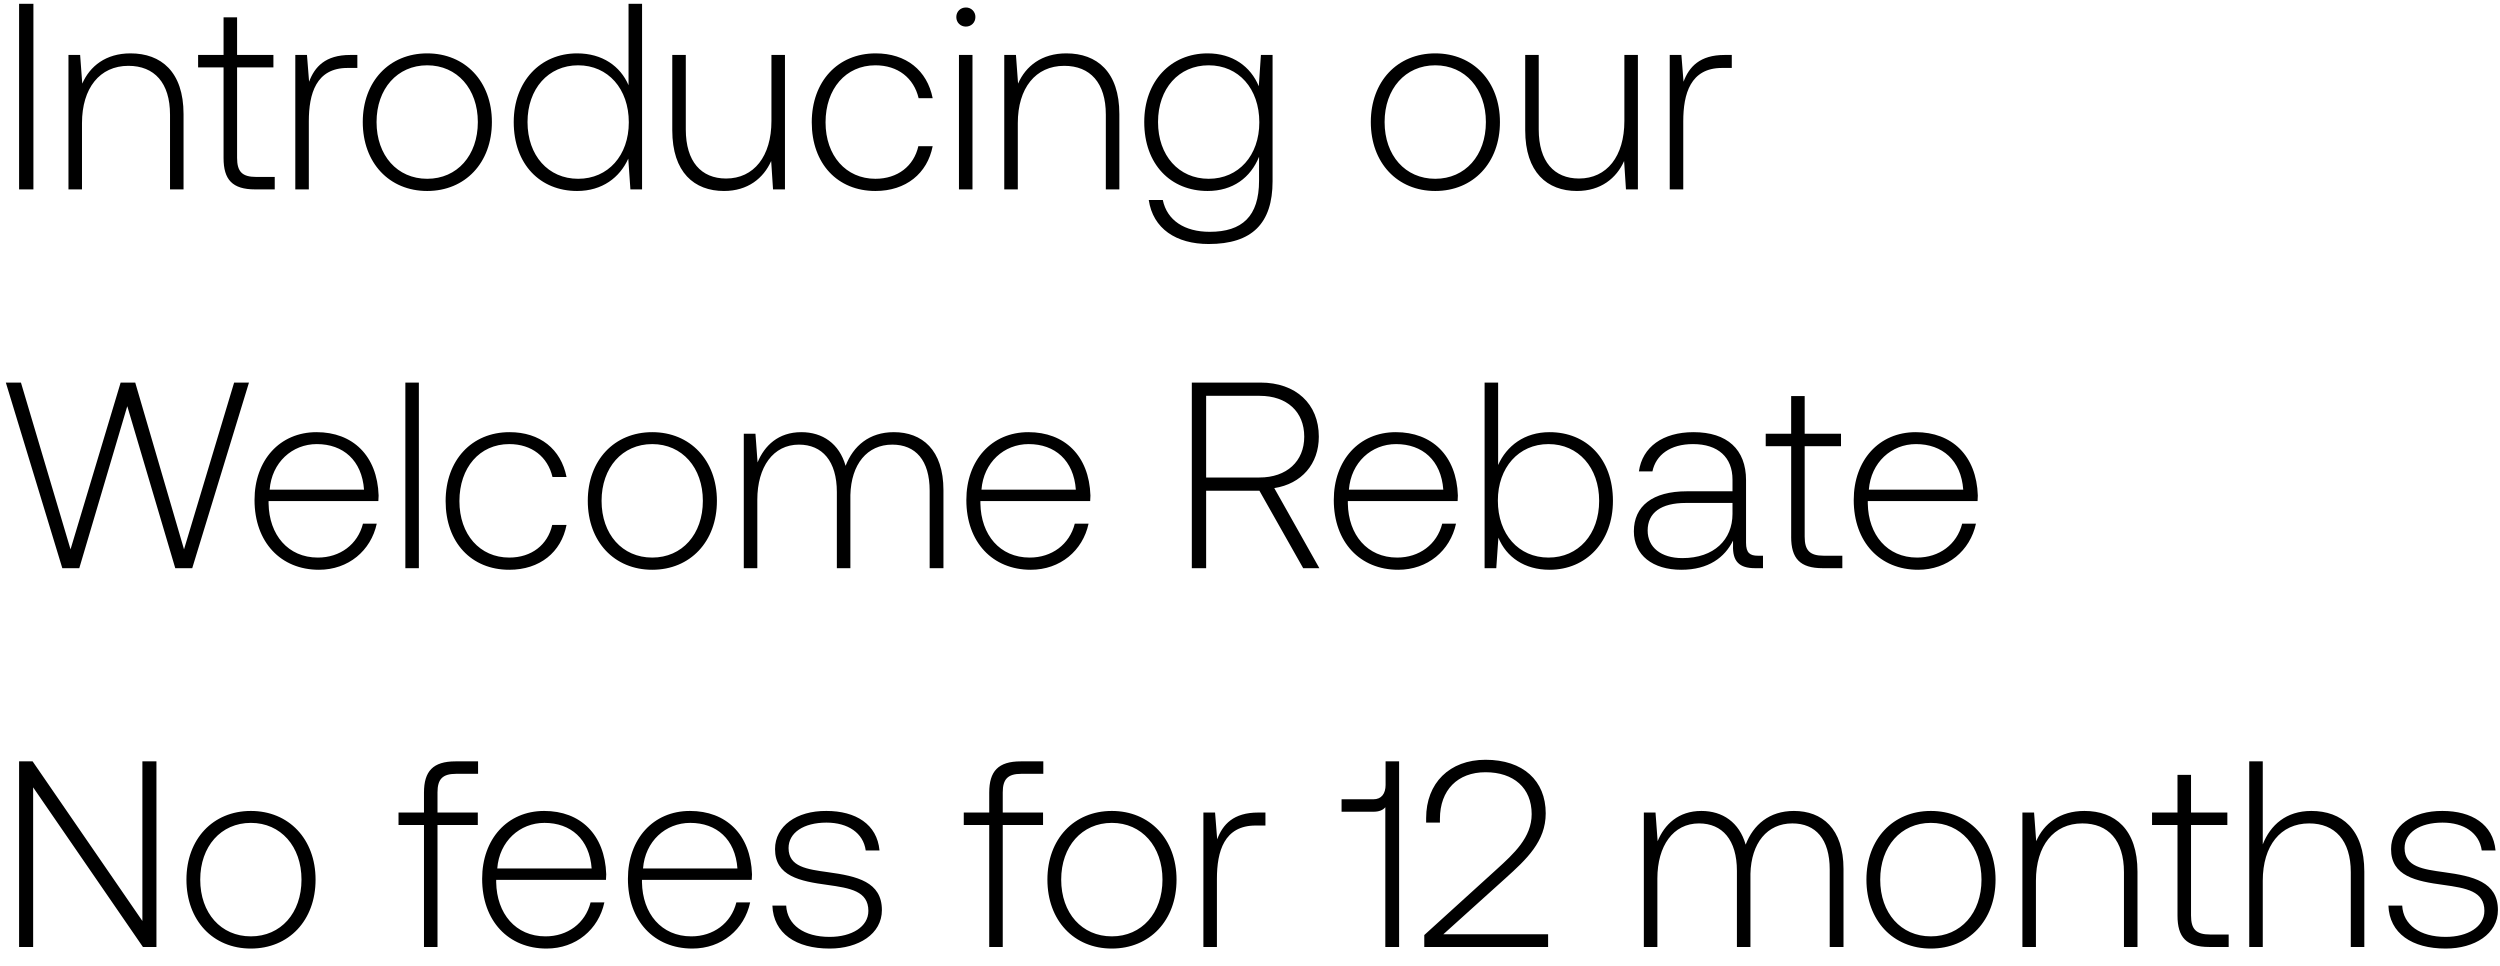
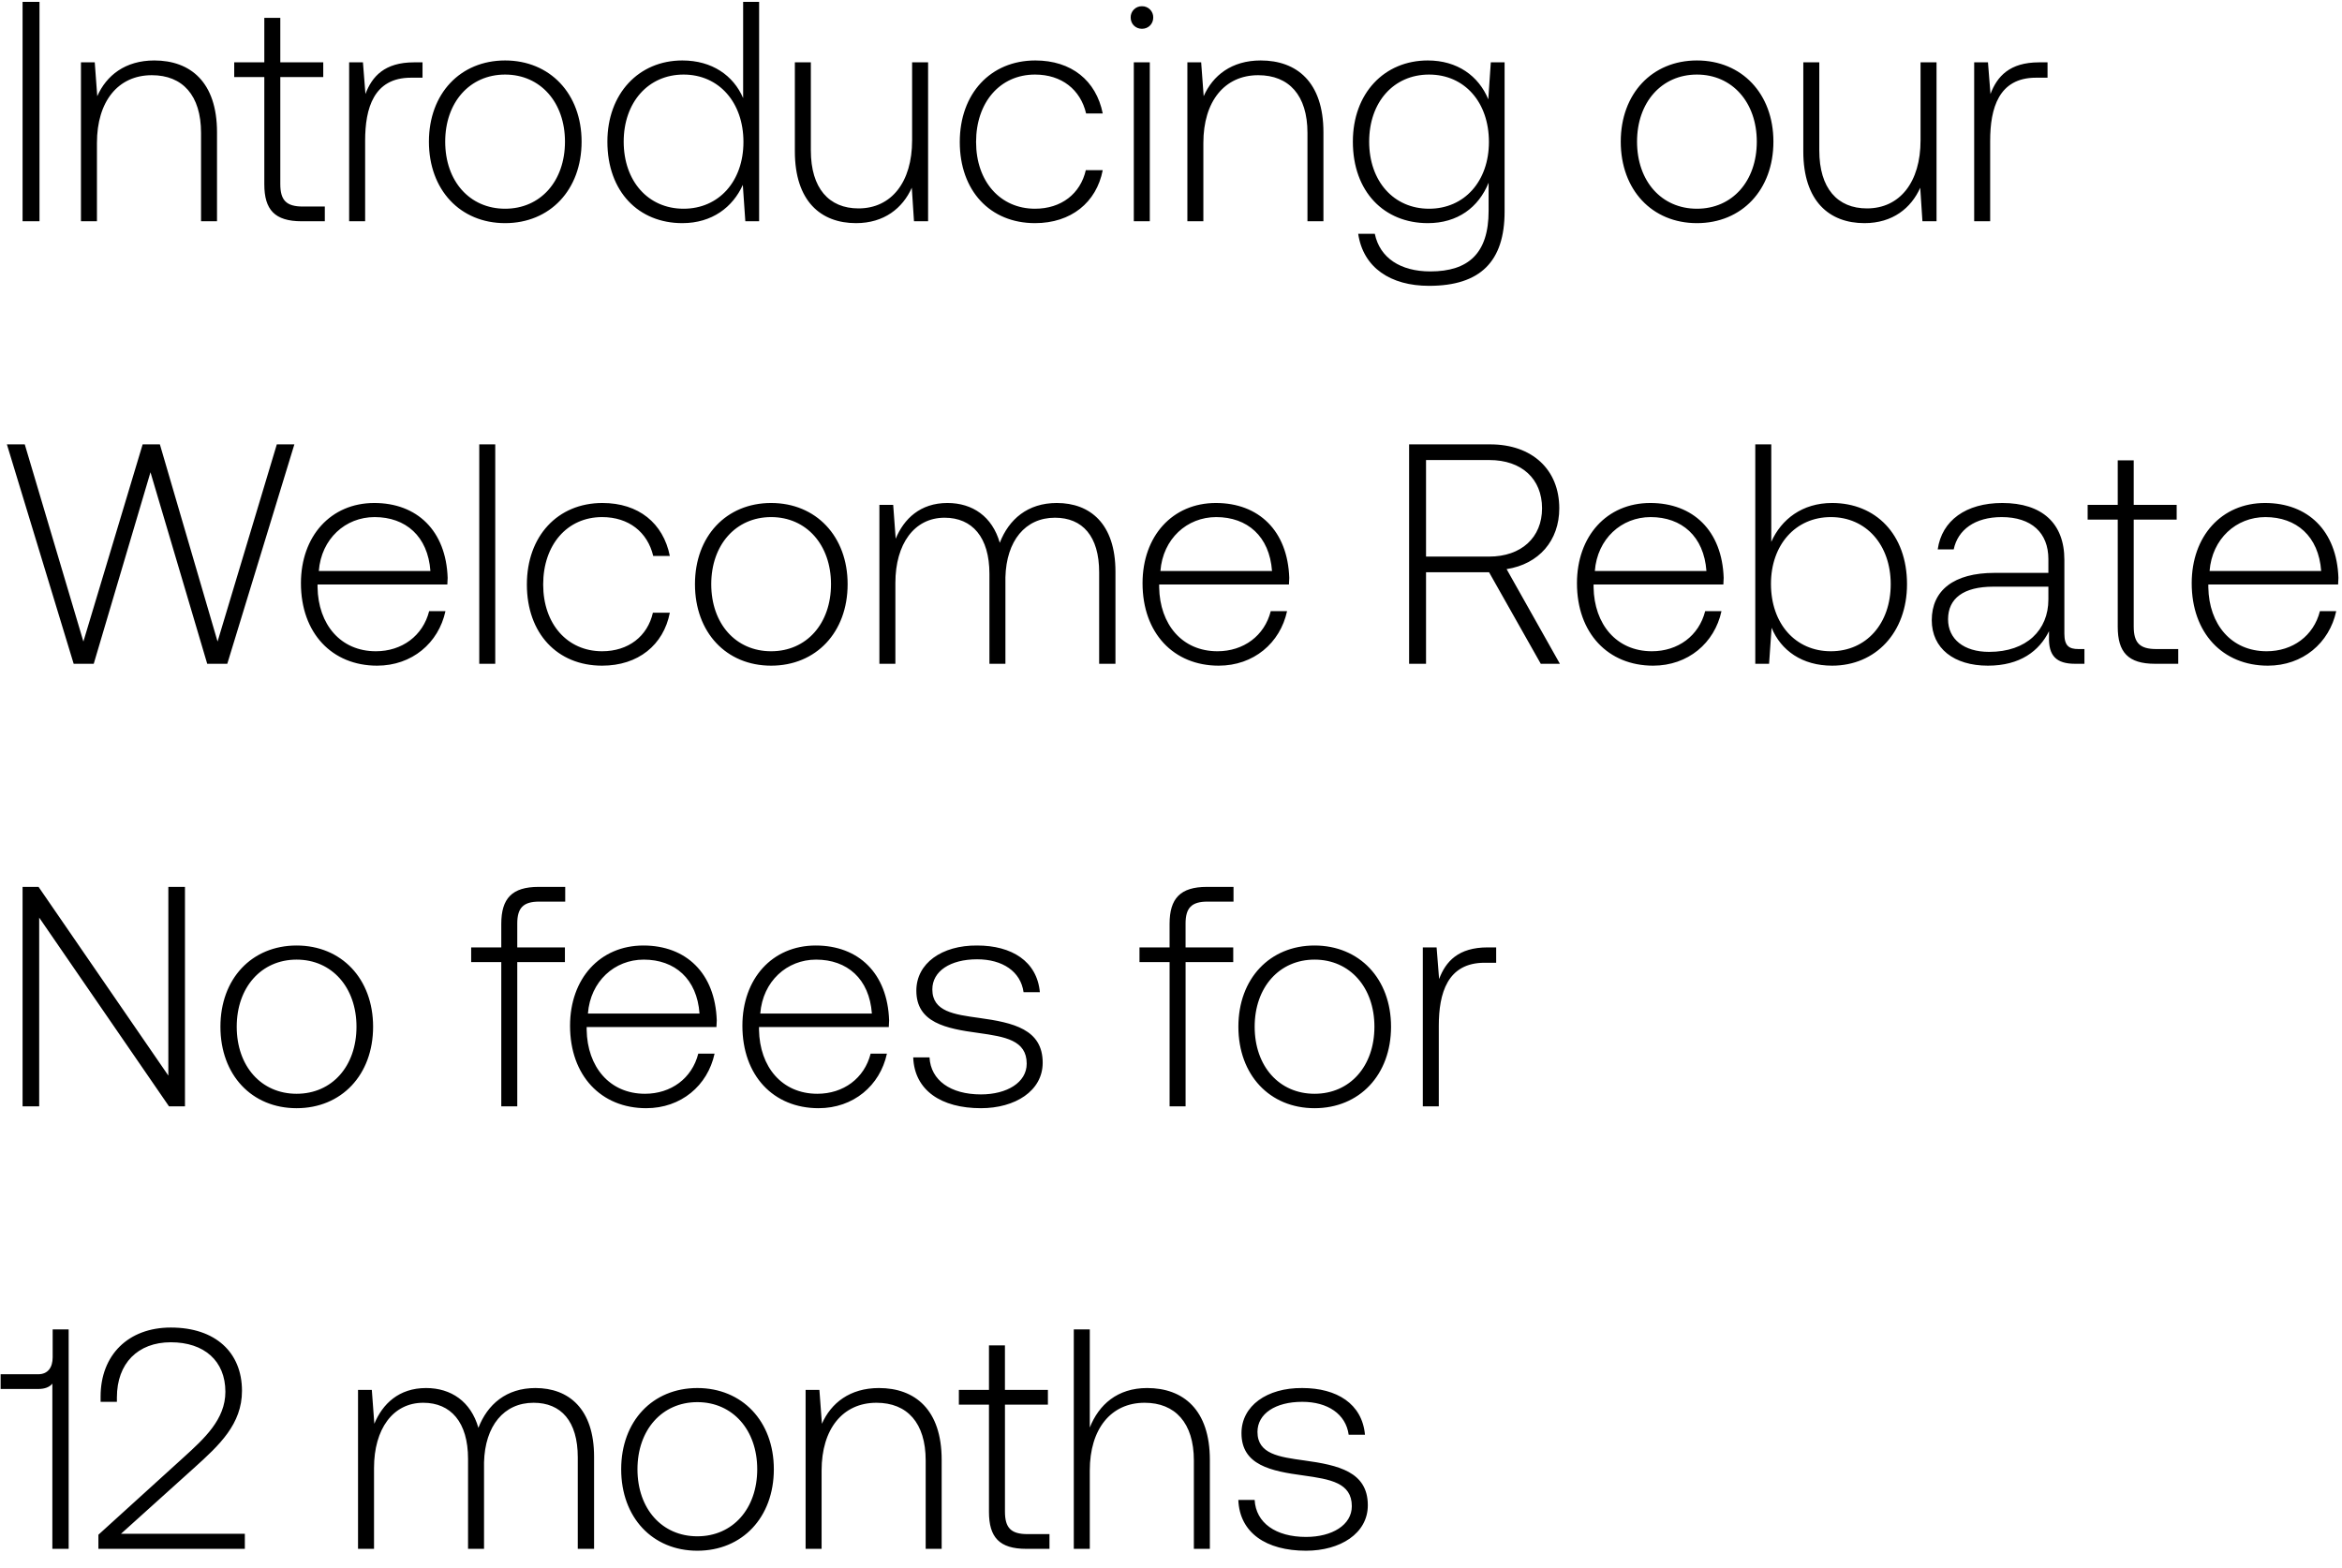
- <svg xmlns="http://www.w3.org/2000/svg" width="132" height="51" viewBox="0 0 132 51" fill="none">
-   <path d="M1.008 10h.756V.2h-.756V10zm5.883-7.182c-1.302 0-2.142.672-2.548 1.596l-.112-1.512h-.616V10h.714V6.5c0-1.848.938-3.024 2.45-3.024 1.372 0 2.198.896 2.198 2.576V10h.714V6.024c0-2.24-1.19-3.206-2.8-3.206zm4.913 5.53c0 1.134.462 1.652 1.666 1.652h1.036v-.658h-.98c-.742 0-1.008-.28-1.008-1.008V3.56h1.918v-.658h-1.918V.914h-.714v1.988H10.46v.658h1.344v4.788zm6.686-5.446c-1.316 0-1.876.63-2.17 1.414l-.112-1.414h-.616V10h.714V6.402c0-1.442.378-2.814 2.044-2.814h.518v-.686h-.378zm4.066 7.182c2.002 0 3.416-1.484 3.416-3.64 0-2.142-1.414-3.626-3.416-3.626s-3.402 1.484-3.402 3.626c0 2.156 1.4 3.64 3.402 3.64zm0-.644c-1.582 0-2.674-1.232-2.674-2.996 0-1.75 1.092-2.996 2.674-2.996 1.582 0 2.674 1.246 2.674 2.996 0 1.764-1.092 2.996-2.674 2.996zm10.63-4.942c-.433-1.008-1.385-1.68-2.715-1.68-1.946 0-3.346 1.484-3.346 3.626 0 2.24 1.4 3.64 3.346 3.64 1.33 0 2.254-.714 2.702-1.708L33.285 10h.616V.2h-.714v4.298zm-2.66 4.942c-1.581 0-2.673-1.232-2.673-2.996 0-1.75 1.092-2.996 2.674-2.996 1.582 0 2.674 1.246 2.674 3.01 0 1.75-1.092 2.982-2.674 2.982zm10.206-3.052c0 1.862-.924 3.038-2.394 3.038-1.316 0-2.128-.896-2.128-2.59V2.902h-.714v3.976c0 2.226 1.162 3.206 2.73 3.206 1.26 0 2.086-.672 2.492-1.582L40.816 10h.63V2.902h-.714v3.486zm5.49 3.696c1.61 0 2.743-.924 3.023-2.366h-.756c-.238 1.05-1.092 1.722-2.268 1.722-1.554 0-2.632-1.218-2.632-2.982 0-1.764 1.064-3.01 2.632-3.01 1.19 0 2.03.672 2.282 1.736h.742c-.294-1.47-1.4-2.366-3.01-2.366-2.002 0-3.374 1.484-3.374 3.64 0 2.184 1.358 3.626 3.36 3.626zm4.775-8.68c.28 0 .504-.21.504-.504a.493.493 0 00-.504-.504c-.28 0-.504.21-.504.504 0 .294.224.504.504.504zM50.633 10h.714V2.902h-.714V10zm5.668-7.182c-1.302 0-2.142.672-2.547 1.596l-.112-1.512h-.617V10h.715V6.5c0-1.848.938-3.024 2.45-3.024 1.372 0 2.198.896 2.198 2.576V10h.714V6.024c0-2.24-1.19-3.206-2.8-3.206zm10.163 1.736c-.434-1.05-1.386-1.736-2.702-1.736-1.946 0-3.346 1.47-3.346 3.626 0 2.24 1.4 3.64 3.346 3.64 1.33 0 2.268-.7 2.716-1.806v1.26c0 1.89-.896 2.702-2.604 2.702-1.33 0-2.254-.602-2.478-1.68h-.742c.224 1.512 1.442 2.324 3.164 2.324 2.296 0 3.374-1.092 3.374-3.318V2.902h-.616l-.112 1.652zM63.818 9.44c-1.582 0-2.674-1.232-2.674-2.996s1.092-2.996 2.674-2.996c1.582 0 2.674 1.232 2.674 3.01 0 1.75-1.092 2.982-2.674 2.982zm11.963.644c2.002 0 3.416-1.484 3.416-3.64 0-2.142-1.414-3.626-3.416-3.626s-3.402 1.484-3.402 3.626c0 2.156 1.4 3.64 3.402 3.64zm0-.644c-1.582 0-2.674-1.232-2.674-2.996 0-1.75 1.092-2.996 2.674-2.996 1.582 0 2.674 1.246 2.674 2.996 0 1.764-1.092 2.996-2.674 2.996zm9.986-3.052c0 1.862-.924 3.038-2.394 3.038-1.316 0-2.128-.896-2.128-2.59V2.902h-.714v3.976c0 2.226 1.162 3.206 2.73 3.206 1.26 0 2.086-.672 2.492-1.582L85.851 10h.63V2.902h-.714v3.486zm5.293-3.486c-1.316 0-1.876.63-2.17 1.414l-.112-1.414h-.616V10h.714V6.402c0-1.442.378-2.814 2.044-2.814h.518v-.686h-.378zM3.29 30h.896l2.534-8.554L9.254 30h.896l2.996-9.8h-.784l-2.646 8.806L7.14 20.2h-.77l-2.646 8.806L1.106 20.2H.308L3.29 30zm13.551.084c1.554 0 2.744-1.008 3.052-2.436h-.728c-.28 1.106-1.218 1.792-2.38 1.792-1.582 0-2.576-1.204-2.604-2.856v-.126h5.796c0-.098.014-.21.014-.294-.07-2.114-1.372-3.346-3.276-3.346-1.946 0-3.276 1.484-3.276 3.584 0 2.226 1.386 3.682 3.402 3.682zm-2.604-4.228c.112-1.442 1.19-2.408 2.492-2.408 1.386 0 2.38.854 2.492 2.408h-4.984zM21.402 30h.714v-9.8h-.713V30zm5.487.084c1.61 0 2.744-.924 3.024-2.366h-.756c-.238 1.05-1.092 1.722-2.268 1.722-1.554 0-2.632-1.218-2.632-2.982 0-1.764 1.064-3.01 2.632-3.01 1.19 0 2.03.672 2.282 1.736h.742c-.294-1.47-1.4-2.366-3.01-2.366-2.002 0-3.374 1.484-3.374 3.64 0 2.184 1.358 3.626 3.36 3.626zm7.548 0c2.002 0 3.416-1.484 3.416-3.64 0-2.142-1.414-3.626-3.416-3.626s-3.402 1.484-3.402 3.626c0 2.156 1.4 3.64 3.402 3.64zm0-.644c-1.582 0-2.674-1.232-2.674-2.996 0-1.75 1.092-2.996 2.674-2.996 1.582 0 2.674 1.246 2.674 2.996 0 1.764-1.092 2.996-2.674 2.996zm12.759-6.622c-1.302 0-2.142.728-2.548 1.778-.336-1.176-1.218-1.778-2.338-1.778-1.218 0-1.946.714-2.31 1.596l-.112-1.512h-.616V30h.714v-3.612c0-1.736.84-2.912 2.198-2.912 1.232 0 2.002.868 2.002 2.506V30h.714v-3.864c.042-1.624.882-2.66 2.212-2.66 1.232 0 1.974.826 1.974 2.436V30h.728v-4.116c0-2.142-1.134-3.066-2.618-3.066zm7.23 7.266c1.553 0 2.743-1.008 3.051-2.436h-.728c-.28 1.106-1.218 1.792-2.38 1.792-1.582 0-2.576-1.204-2.604-2.856v-.126h5.796c0-.098.014-.21.014-.294-.07-2.114-1.372-3.346-3.276-3.346-1.946 0-3.276 1.484-3.276 3.584 0 2.226 1.386 3.682 3.402 3.682zm-2.605-4.228c.112-1.442 1.19-2.408 2.492-2.408 1.386 0 2.38.854 2.492 2.408h-4.984zM62.928 30h.756v-4.088h2.814L68.808 30h.854l-2.38-4.228c1.442-.224 2.352-1.274 2.352-2.716 0-1.736-1.218-2.856-3.08-2.856h-3.626V30zm3.584-9.1c1.442 0 2.352.84 2.352 2.156 0 1.302-.924 2.156-2.366 2.156h-2.814V20.9h2.828zm7.314 9.184c1.554 0 2.744-1.008 3.052-2.436h-.728c-.28 1.106-1.218 1.792-2.38 1.792-1.582 0-2.576-1.204-2.604-2.856v-.126h5.796c0-.098.014-.21.014-.294-.07-2.114-1.372-3.346-3.276-3.346-1.946 0-3.276 1.484-3.276 3.584 0 2.226 1.386 3.682 3.402 3.682zm-2.604-4.228c.112-1.442 1.19-2.408 2.492-2.408 1.386 0 2.38.854 2.492 2.408h-4.984zm10.595-3.038c-1.33 0-2.268.728-2.716 1.736V20.2h-.714V30h.616l.112-1.61c.42 1.022 1.372 1.694 2.702 1.694 1.946 0 3.346-1.484 3.346-3.64 0-2.226-1.4-3.626-3.346-3.626zm-.056 6.622c-1.582 0-2.674-1.232-2.674-3.01 0-1.736 1.092-2.982 2.674-2.982 1.582 0 2.674 1.246 2.674 2.996 0 1.764-1.092 2.996-2.674 2.996zm11.06-.098c-.42 0-.63-.14-.63-.686v-3.304c0-1.624-.995-2.534-2.773-2.534-1.624 0-2.702.784-2.884 2.072h.714c.182-.868.938-1.442 2.142-1.442 1.33 0 2.086.7 2.086 1.876v.616h-2.408c-1.82 0-2.8.784-2.8 2.114 0 1.26.994 2.03 2.506 2.03 1.442 0 2.296-.658 2.73-1.54v.252c-.028.84.322 1.204 1.162 1.204h.42v-.658h-.266zm-1.345-2.212c0 1.358-.966 2.338-2.646 2.338-1.134 0-1.834-.574-1.834-1.456 0-.938.7-1.456 2.016-1.456h2.464v.574zm3.097 1.218c0 1.134.462 1.652 1.666 1.652h1.036v-.658h-.98c-.742 0-1.008-.28-1.008-1.008V23.56h1.918v-.658h-1.918v-1.988h-.714v1.988H93.23v.658h1.344v4.788zm6.706 1.736c1.554 0 2.744-1.008 3.052-2.436h-.728c-.28 1.106-1.218 1.792-2.38 1.792-1.582 0-2.576-1.204-2.604-2.856v-.126h5.796c0-.098.014-.21.014-.294-.07-2.114-1.372-3.346-3.276-3.346-1.946 0-3.276 1.484-3.276 3.584 0 2.226 1.386 3.682 3.402 3.682zm-2.604-4.228c.112-1.442 1.19-2.408 2.492-2.408 1.386 0 2.38.854 2.492 2.408h-4.984zM1.75 50v-8.428L7.546 50h.714v-9.8h-.742v8.428L1.722 40.2h-.714V50h.742zm11.495.084c2.003 0 3.417-1.484 3.417-3.64 0-2.142-1.414-3.626-3.416-3.626-2.003 0-3.402 1.484-3.402 3.626 0 2.156 1.4 3.64 3.402 3.64zm0-.644c-1.581 0-2.673-1.232-2.673-2.996 0-1.75 1.092-2.996 2.674-2.996 1.582 0 2.673 1.246 2.673 2.996 0 1.764-1.091 2.996-2.674 2.996zm7.797-5.88h1.344V50h.714v-6.44h2.128v-.658H23.1v-1.064c0-.7.266-.98.98-.98h1.162V40.2h-1.19c-1.19 0-1.666.518-1.666 1.652v1.05h-1.344v.658zm7.817 6.524c1.554 0 2.744-1.008 3.052-2.436h-.728c-.28 1.106-1.218 1.792-2.38 1.792-1.582 0-2.576-1.204-2.604-2.856v-.126h5.796c0-.098.014-.21.014-.294-.07-2.114-1.372-3.346-3.276-3.346-1.946 0-3.276 1.484-3.276 3.584 0 2.226 1.386 3.682 3.402 3.682zm-2.604-4.228c.112-1.442 1.19-2.408 2.492-2.408 1.386 0 2.38.854 2.492 2.408h-4.984zm10.301 4.228c1.554 0 2.744-1.008 3.052-2.436h-.728c-.28 1.106-1.218 1.792-2.38 1.792-1.582 0-2.576-1.204-2.604-2.856v-.126h5.796c0-.098.014-.21.014-.294-.07-2.114-1.372-3.346-3.276-3.346-1.946 0-3.276 1.484-3.276 3.584 0 2.226 1.386 3.682 3.402 3.682zm-2.604-4.228c.112-1.442 1.19-2.408 2.492-2.408 1.386 0 2.38.854 2.492 2.408h-4.984zm6.83 1.96c.056 1.47 1.246 2.268 3.024 2.268 1.526 0 2.758-.77 2.758-2.03 0-1.498-1.316-1.792-2.842-2.002-1.106-.154-2.086-.28-2.086-1.274 0-.812.798-1.344 2.002-1.344 1.134 0 1.946.546 2.072 1.47h.728c-.126-1.386-1.26-2.086-2.8-2.086-1.582-.014-2.716.798-2.716 2.016 0 1.428 1.316 1.694 2.772 1.89 1.19.168 2.156.322 2.156 1.372 0 .84-.882 1.372-2.044 1.372-1.358 0-2.24-.63-2.296-1.652h-.728zm10.105-4.256h1.344V50h.714v-6.44h2.128v-.658h-2.128v-1.064c0-.7.266-.98.98-.98h1.162V40.2h-1.19c-1.19 0-1.666.518-1.666 1.652v1.05h-1.344v.658zm7.818 6.524c2.002 0 3.416-1.484 3.416-3.64 0-2.142-1.415-3.626-3.416-3.626-2.002 0-3.402 1.484-3.402 3.626 0 2.156 1.4 3.64 3.402 3.64zm0-.644c-1.582 0-2.674-1.232-2.674-2.996 0-1.75 1.092-2.996 2.674-2.996 1.581 0 2.674 1.246 2.674 2.996 0 1.764-1.093 2.996-2.674 2.996zm7.732-6.538c-1.316 0-1.876.63-2.17 1.414l-.112-1.414h-.616V50h.714v-3.598c0-1.442.378-2.814 2.044-2.814h.518v-.686h-.378zm6.722-1.456c0 .448-.21.756-.644.756h-1.68v.658h1.68c.294 0 .504-.084.63-.238V50h.728v-9.8h-.714v1.246zM75.202 50h6.538v-.672h-5.53l3.262-2.94c1.134-1.022 2.142-1.96 2.142-3.444 0-1.722-1.19-2.828-3.178-2.828-1.904 0-3.136 1.232-3.136 3.08v.238h.728v-.196c0-1.526.938-2.464 2.408-2.464 1.484 0 2.436.826 2.436 2.212 0 1.232-.938 2.086-1.862 2.926l-3.808 3.458V50zm19.517-7.182c-1.302 0-2.142.728-2.548 1.778-.336-1.176-1.218-1.778-2.338-1.778-1.218 0-1.946.714-2.31 1.596l-.112-1.512h-.616V50h.714v-3.612c0-1.736.84-2.912 2.198-2.912 1.232 0 2.002.868 2.002 2.506V50h.714v-3.864c.042-1.624.882-2.66 2.212-2.66 1.232 0 1.974.826 1.974 2.436V50h.728v-4.116c0-2.142-1.134-3.066-2.618-3.066zm7.23 7.266c2.002 0 3.416-1.484 3.416-3.64 0-2.142-1.414-3.626-3.416-3.626s-3.402 1.484-3.402 3.626c0 2.156 1.4 3.64 3.402 3.64zm0-.644c-1.582 0-2.674-1.232-2.674-2.996 0-1.75 1.092-2.996 2.674-2.996 1.582 0 2.674 1.246 2.674 2.996 0 1.764-1.092 2.996-2.674 2.996zm8.11-6.622c-1.302 0-2.142.672-2.548 1.596l-.112-1.512h-.616V50h.714v-3.5c0-1.848.938-3.024 2.45-3.024 1.372 0 2.198.896 2.198 2.576V50h.714v-3.976c0-2.24-1.19-3.206-2.8-3.206zm4.913 5.53c0 1.134.462 1.652 1.666 1.652h1.036v-.658h-.98c-.742 0-1.008-.28-1.008-1.008V43.56h1.918v-.658h-1.918v-1.988h-.714v1.988h-1.344v.658h1.344v4.788zm7.064-5.53c-1.33 0-2.156.742-2.562 1.764V40.2h-.714V50h.714v-3.5c0-1.848.938-3.024 2.45-3.024 1.358 0 2.198.896 2.198 2.576V50h.714v-3.976c0-2.24-1.19-3.206-2.8-3.206zm4.072 4.998c.056 1.47 1.246 2.268 3.024 2.268 1.526 0 2.758-.77 2.758-2.03 0-1.498-1.316-1.792-2.842-2.002-1.106-.154-2.086-.28-2.086-1.274 0-.812.798-1.344 2.002-1.344 1.134 0 1.946.546 2.072 1.47h.728c-.126-1.386-1.26-2.086-2.8-2.086-1.582-.014-2.716.798-2.716 2.016 0 1.428 1.316 1.694 2.772 1.89 1.19.168 2.156.322 2.156 1.372 0 .84-.882 1.372-2.044 1.372-1.358 0-2.24-.63-2.296-1.652h-.728z" fill="#000" />
+ <svg xmlns="http://www.w3.org/2000/svg" width="127" height="85" viewBox="0 0 127 85" fill="none">
+   <path d="M1.224 12h.918V.1h-.918V12zm7.144-8.721c-1.58 0-2.6.816-3.094 1.938l-.136-1.836H4.39V12h.867V7.75c0-2.244 1.14-3.672 2.975-3.672 1.666 0 2.67 1.088 2.67 3.128V12h.866V7.172c0-2.72-1.445-3.893-3.4-3.893zm5.965 6.715c0 1.377.561 2.006 2.023 2.006h1.258v-.799h-1.19c-.901 0-1.224-.34-1.224-1.224V4.18h2.329v-.799H15.2V.967h-.867v2.414h-1.632v.799h1.632v5.814zm8.12-6.613c-1.599 0-2.279.765-2.636 1.717l-.136-1.717h-.748V12h.867V7.631c0-1.751.46-3.417 2.482-3.417h.63v-.833h-.46zm4.937 8.721c2.43 0 4.148-1.802 4.148-4.42 0-2.601-1.718-4.403-4.148-4.403-2.431 0-4.131 1.802-4.131 4.403 0 2.618 1.7 4.42 4.13 4.42zm0-.782c-1.922 0-3.248-1.496-3.248-3.638 0-2.125 1.326-3.638 3.248-3.638 1.92 0 3.247 1.513 3.247 3.638 0 2.142-1.326 3.638-3.247 3.638zm12.908-6.001c-.527-1.224-1.683-2.04-3.298-2.04-2.363 0-4.063 1.802-4.063 4.403 0 2.72 1.7 4.42 4.063 4.42 1.615 0 2.737-.867 3.281-2.074L40.417 12h.748V.1h-.867v5.219zm-3.23 6.001c-1.92 0-3.247-1.496-3.247-3.638 0-2.125 1.326-3.638 3.247-3.638 1.921 0 3.247 1.513 3.247 3.655 0 2.125-1.326 3.621-3.247 3.621zm12.393-3.706c0 2.261-1.122 3.689-2.907 3.689-1.598 0-2.584-1.088-2.584-3.145V3.381h-.867v4.828c0 2.703 1.41 3.893 3.315 3.893 1.53 0 2.533-.816 3.026-1.921L49.563 12h.765V3.381h-.867v4.233zm6.665 4.488c1.955 0 3.332-1.122 3.672-2.873h-.918c-.29 1.275-1.326 2.091-2.754 2.091-1.887 0-3.196-1.479-3.196-3.621s1.292-3.655 3.196-3.655c1.445 0 2.465.816 2.77 2.108h.902c-.357-1.785-1.7-2.873-3.655-2.873-2.431 0-4.097 1.802-4.097 4.42 0 2.652 1.649 4.403 4.08 4.403zm5.799-10.54c.34 0 .612-.255.612-.612a.599.599 0 00-.612-.612.599.599 0 00-.612.612c0 .357.272.612.612.612zM61.483 12h.867V3.381h-.867V12zm6.883-8.721c-1.58 0-2.6.816-3.094 1.938l-.136-1.836h-.748V12h.867V7.75c0-2.244 1.14-3.672 2.975-3.672 1.666 0 2.67 1.088 2.67 3.128V12h.866V7.172c0-2.72-1.445-3.893-3.4-3.893zm12.34 2.108c-.527-1.275-1.683-2.108-3.281-2.108-2.363 0-4.063 1.785-4.063 4.403 0 2.72 1.7 4.42 4.063 4.42 1.615 0 2.754-.85 3.298-2.193v1.53c0 2.295-1.088 3.281-3.162 3.281-1.615 0-2.737-.731-3.009-2.04h-.901c.272 1.836 1.751 2.822 3.842 2.822 2.788 0 4.097-1.326 4.097-4.029V3.381h-.748l-.136 2.006zm-3.213 5.933c-1.921 0-3.247-1.496-3.247-3.638s1.326-3.638 3.247-3.638c1.921 0 3.247 1.496 3.247 3.655 0 2.125-1.326 3.621-3.247 3.621zm14.526.782c2.431 0 4.148-1.802 4.148-4.42 0-2.601-1.717-4.403-4.148-4.403-2.43 0-4.13 1.802-4.13 4.403 0 2.618 1.7 4.42 4.13 4.42zm0-.782c-1.92 0-3.247-1.496-3.247-3.638 0-2.125 1.326-3.638 3.247-3.638 1.921 0 3.247 1.513 3.247 3.638 0 2.142-1.326 3.638-3.247 3.638zm12.127-3.706c0 2.261-1.122 3.689-2.907 3.689-1.598 0-2.584-1.088-2.584-3.145V3.381h-.867v4.828c0 2.703 1.411 3.893 3.315 3.893 1.53 0 2.533-.816 3.026-1.921l.119 1.819h.765V3.381h-.867v4.233zm6.427-4.233c-1.598 0-2.278.765-2.635 1.717l-.136-1.717h-.748V12h.867V7.631c0-1.751.459-3.417 2.482-3.417h.629v-.833h-.459zM3.995 36h1.088L8.16 25.613 11.237 36h1.088l3.638-11.9h-.952l-3.213 10.693L8.67 24.1h-.935L4.522 34.793 1.343 24.1H.374L3.995 36zm16.455.102c1.887 0 3.332-1.224 3.706-2.958h-.884c-.34 1.343-1.479 2.176-2.89 2.176-1.92 0-3.128-1.462-3.162-3.468v-.153h7.038c0-.119.017-.255.017-.357-.085-2.567-1.666-4.063-3.978-4.063-2.363 0-3.978 1.802-3.978 4.352 0 2.703 1.683 4.471 4.131 4.471zm-3.162-5.134c.136-1.751 1.445-2.924 3.026-2.924 1.683 0 2.89 1.037 3.026 2.924h-6.052zm8.7 5.032h.868V24.1h-.867V36zm6.663.102c1.955 0 3.332-1.122 3.672-2.873h-.918c-.289 1.275-1.326 2.091-2.754 2.091-1.887 0-3.196-1.479-3.196-3.621s1.292-3.655 3.196-3.655c1.445 0 2.465.816 2.771 2.108h.901c-.357-1.785-1.7-2.873-3.655-2.873-2.431 0-4.097 1.802-4.097 4.42 0 2.652 1.649 4.403 4.08 4.403zm9.165 0c2.431 0 4.148-1.802 4.148-4.42 0-2.601-1.717-4.403-4.148-4.403-2.43 0-4.13 1.802-4.13 4.403 0 2.618 1.7 4.42 4.13 4.42zm0-.782c-1.92 0-3.247-1.496-3.247-3.638 0-2.125 1.326-3.638 3.247-3.638 1.921 0 3.247 1.513 3.247 3.638 0 2.142-1.326 3.638-3.247 3.638zm15.493-8.041c-1.581 0-2.601.884-3.094 2.159-.408-1.428-1.479-2.159-2.839-2.159-1.479 0-2.363.867-2.805 1.938l-.136-1.836h-.748V36h.867v-4.386c0-2.108 1.02-3.536 2.669-3.536 1.496 0 2.431 1.054 2.431 3.043V36h.867v-4.692c.051-1.972 1.071-3.23 2.686-3.23 1.496 0 2.397 1.003 2.397 2.958V36h.884v-4.998c0-2.601-1.377-3.723-3.179-3.723zm8.779 8.823c1.887 0 3.332-1.224 3.706-2.958h-.884c-.34 1.343-1.48 2.176-2.89 2.176-1.921 0-3.128-1.462-3.162-3.468v-.153h7.038c0-.119.017-.255.017-.357-.085-2.567-1.666-4.063-3.978-4.063-2.363 0-3.978 1.802-3.978 4.352 0 2.703 1.683 4.471 4.13 4.471zm-3.162-5.134c.136-1.751 1.445-2.924 3.026-2.924 1.683 0 2.89 1.037 3.026 2.924h-6.052zM76.412 36h.918v-4.964h3.418L83.552 36h1.037l-2.89-5.134c1.752-.272 2.856-1.547 2.856-3.298 0-2.108-1.479-3.468-3.74-3.468h-4.403V36zm4.352-11.05c1.752 0 2.857 1.02 2.857 2.618 0 1.581-1.122 2.618-2.873 2.618H77.33V24.95h3.434zm8.881 11.152c1.887 0 3.332-1.224 3.706-2.958h-.884c-.34 1.343-1.479 2.176-2.89 2.176-1.92 0-3.128-1.462-3.162-3.468v-.153h7.038c0-.119.017-.255.017-.357-.085-2.567-1.666-4.063-3.978-4.063-2.363 0-3.978 1.802-3.978 4.352 0 2.703 1.683 4.471 4.131 4.471zm-3.162-5.134c.136-1.751 1.445-2.924 3.026-2.924 1.683 0 2.89 1.037 3.026 2.924h-6.052zm12.866-3.689c-1.615 0-2.754.884-3.298 2.108V24.1h-.867V36h.748l.136-1.955c.51 1.241 1.666 2.057 3.281 2.057 2.363 0 4.063-1.802 4.063-4.42 0-2.703-1.7-4.403-4.063-4.403zm-.068 8.041c-1.92 0-3.247-1.496-3.247-3.655 0-2.108 1.326-3.621 3.247-3.621 1.921 0 3.247 1.513 3.247 3.638 0 2.142-1.326 3.638-3.247 3.638zm13.429-.119c-.51 0-.765-.17-.765-.833v-4.012c0-1.972-1.207-3.077-3.366-3.077-1.972 0-3.281.952-3.502 2.516h.867c.221-1.054 1.139-1.751 2.601-1.751 1.615 0 2.533.85 2.533 2.278v.748h-2.924c-2.21 0-3.4.952-3.4 2.567 0 1.53 1.207 2.465 3.043 2.465 1.751 0 2.788-.799 3.315-1.87v.306c-.034 1.02.391 1.462 1.411 1.462h.51v-.799h-.323zm-1.632-2.686c0 1.649-1.173 2.839-3.213 2.839-1.377 0-2.227-.697-2.227-1.768 0-1.139.85-1.768 2.448-1.768h2.992v.697zm3.761 1.479c0 1.377.561 2.006 2.023 2.006h1.258v-.799h-1.19c-.901 0-1.224-.34-1.224-1.224V28.18h2.329v-.799h-2.329v-2.414h-.867v2.414h-1.632v.799h1.632v5.814zm8.142 2.108c1.887 0 3.332-1.224 3.706-2.958h-.884c-.34 1.343-1.479 2.176-2.89 2.176-1.921 0-3.128-1.462-3.162-3.468v-.153h7.038c0-.119.017-.255.017-.357-.085-2.567-1.666-4.063-3.978-4.063-2.363 0-3.978 1.802-3.978 4.352 0 2.703 1.683 4.471 4.131 4.471zm-3.162-5.134c.136-1.751 1.445-2.924 3.026-2.924 1.683 0 2.89 1.037 3.026 2.924h-6.052zM2.125 60V49.766L9.163 60h.867V48.1h-.901v10.234L2.091 48.1h-.867V60h.901zm13.959.102c2.43 0 4.148-1.802 4.148-4.42 0-2.601-1.717-4.403-4.148-4.403-2.431 0-4.131 1.802-4.131 4.403 0 2.618 1.7 4.42 4.13 4.42zm0-.782c-1.921 0-3.247-1.496-3.247-3.638 0-2.125 1.326-3.638 3.247-3.638 1.92 0 3.247 1.513 3.247 3.638 0 2.142-1.326 3.638-3.247 3.638zm9.467-7.14h1.632V60h.867v-7.82h2.584v-.799H28.05v-1.292c0-.85.323-1.19 1.19-1.19h1.41V48.1h-1.444c-1.445 0-2.023.629-2.023 2.006v1.275H25.55v.799zm9.492 7.922c1.887 0 3.332-1.224 3.706-2.958h-.884c-.34 1.343-1.48 2.176-2.89 2.176-1.921 0-3.128-1.462-3.162-3.468v-.153h7.038c0-.119.017-.255.017-.357-.085-2.567-1.666-4.063-3.978-4.063-2.363 0-3.978 1.802-3.978 4.352 0 2.703 1.683 4.471 4.13 4.471zm-3.162-5.134c.136-1.751 1.445-2.924 3.026-2.924 1.683 0 2.89 1.037 3.026 2.924H31.88zm12.508 5.134c1.887 0 3.332-1.224 3.706-2.958h-.883c-.34 1.343-1.48 2.176-2.89 2.176-1.922 0-3.129-1.462-3.163-3.468v-.153h7.038c0-.119.017-.255.017-.357-.084-2.567-1.666-4.063-3.977-4.063-2.364 0-3.979 1.802-3.979 4.352 0 2.703 1.683 4.471 4.131 4.471zm-3.162-5.134c.137-1.751 1.446-2.924 3.027-2.924 1.683 0 2.89 1.037 3.026 2.924h-6.053zm8.294 2.38c.068 1.785 1.513 2.754 3.672 2.754 1.853 0 3.349-.935 3.349-2.465 0-1.819-1.598-2.176-3.451-2.431-1.343-.187-2.533-.34-2.533-1.547 0-.986.969-1.632 2.43-1.632 1.378 0 2.364.663 2.517 1.785h.884c-.153-1.683-1.53-2.533-3.4-2.533-1.921-.017-3.298.969-3.298 2.448 0 1.734 1.598 2.057 3.366 2.295 1.445.204 2.618.391 2.618 1.666 0 1.02-1.071 1.666-2.482 1.666-1.65 0-2.72-.765-2.788-2.006h-.884zm12.27-5.168h1.633V60h.867v-7.82h2.584v-.799H64.29v-1.292c0-.85.323-1.19 1.19-1.19h1.41V48.1h-1.444c-1.445 0-2.023.629-2.023 2.006v1.275h-1.632v.799zm9.493 7.922c2.431 0 4.148-1.802 4.148-4.42 0-2.601-1.717-4.403-4.148-4.403-2.43 0-4.13 1.802-4.13 4.403 0 2.618 1.7 4.42 4.13 4.42zm0-.782c-1.92 0-3.247-1.496-3.247-3.638 0-2.125 1.326-3.638 3.247-3.638 1.921 0 3.247 1.513 3.247 3.638 0 2.142-1.326 3.638-3.247 3.638zm9.39-7.939c-1.598 0-2.278.765-2.635 1.717l-.136-1.717h-.748V60h.867v-4.369c0-1.751.459-3.417 2.482-3.417h.629v-.833h-.46zM2.856 73.613c0 .544-.255.918-.782.918H.034v.799h2.04c.357 0 .612-.102.765-.289V84h.884V72.1h-.867v1.513zM5.337 84h7.94v-.816H6.56l3.962-3.57c1.377-1.241 2.6-2.38 2.6-4.182 0-2.091-1.444-3.434-3.859-3.434-2.312 0-3.808 1.496-3.808 3.74v.289h.884v-.238c0-1.853 1.14-2.992 2.924-2.992 1.803 0 2.959 1.003 2.959 2.686 0 1.496-1.14 2.533-2.262 3.553l-4.624 4.199V84zm23.7-8.721c-1.581 0-2.601.884-3.095 2.159-.407-1.428-1.479-2.159-2.838-2.159-1.48 0-2.363.867-2.805 1.938l-.136-1.836h-.748V84h.867v-4.386c0-2.108 1.02-3.536 2.669-3.536 1.495 0 2.43 1.054 2.43 3.043V84h.867v-4.692c.051-1.972 1.072-3.23 2.686-3.23 1.496 0 2.397 1.003 2.397 2.958V84h.884v-4.998c0-2.601-1.377-3.723-3.179-3.723zm8.778 8.823c2.431 0 4.148-1.802 4.148-4.42 0-2.601-1.717-4.403-4.148-4.403-2.43 0-4.13 1.802-4.13 4.403 0 2.618 1.7 4.42 4.13 4.42zm0-.782c-1.92 0-3.247-1.496-3.247-3.638 0-2.125 1.326-3.638 3.247-3.638 1.921 0 3.247 1.513 3.247 3.638 0 2.142-1.326 3.638-3.247 3.638zm9.849-8.041c-1.581 0-2.601.816-3.094 1.938l-.136-1.836h-.748V84h.867v-4.25c0-2.244 1.139-3.672 2.975-3.672 1.666 0 2.669 1.088 2.669 3.128V84h.867v-4.828c0-2.72-1.445-3.893-3.4-3.893zm5.965 6.715c0 1.377.56 2.006 2.023 2.006h1.258v-.799h-1.19c-.901 0-1.224-.34-1.224-1.224V76.18h2.329v-.799h-2.33v-2.414h-.866v2.414h-1.632v.799h1.632v5.814zm8.578-6.715c-1.615 0-2.618.901-3.111 2.142V72.1h-.867V84h.867v-4.25c0-2.244 1.139-3.672 2.975-3.672 1.649 0 2.669 1.088 2.669 3.128V84h.867v-4.828c0-2.72-1.445-3.893-3.4-3.893zm4.944 6.069c.069 1.785 1.514 2.754 3.672 2.754 1.854 0 3.35-.935 3.35-2.465 0-1.819-1.599-2.176-3.451-2.431-1.343-.187-2.533-.34-2.533-1.547 0-.986.969-1.632 2.43-1.632 1.377 0 2.364.663 2.516 1.785h.884c-.153-1.683-1.53-2.533-3.4-2.533-1.92-.017-3.297.969-3.297 2.448 0 1.734 1.597 2.057 3.365 2.295 1.445.204 2.618.391 2.618 1.666 0 1.02-1.07 1.666-2.482 1.666-1.648 0-2.72-.765-2.787-2.006h-.885z" fill="#000" />
</svg>
